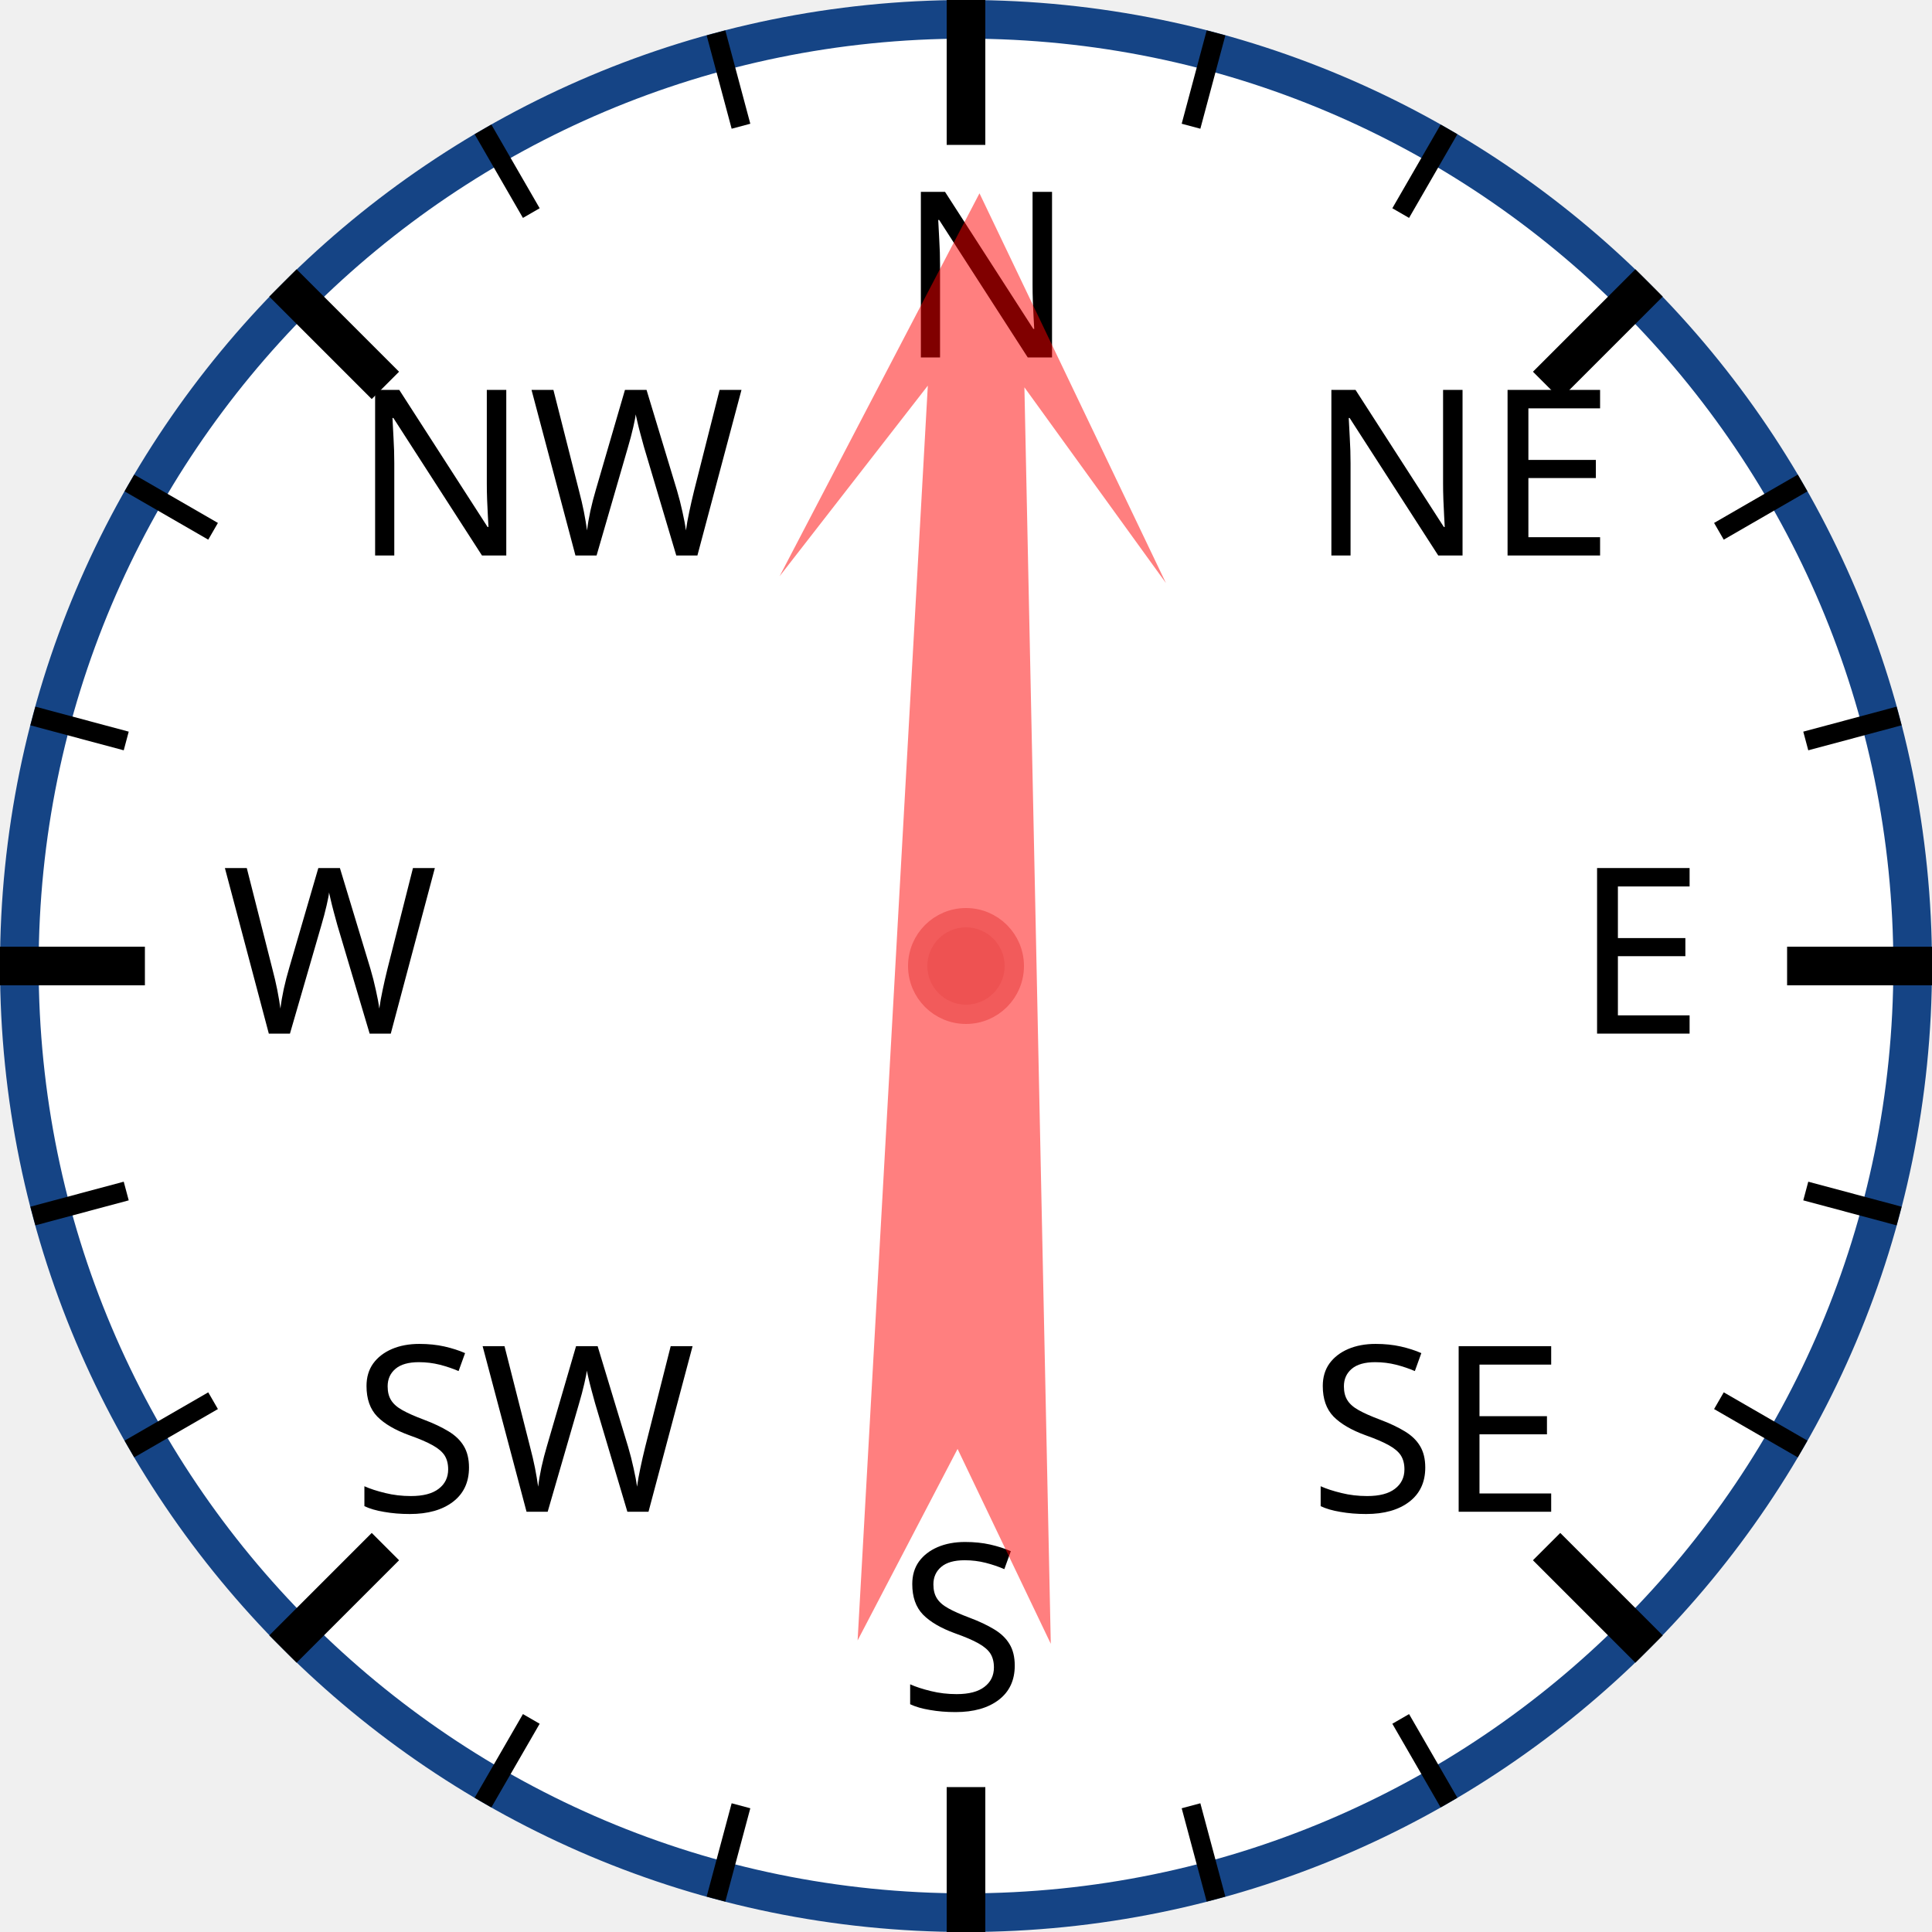
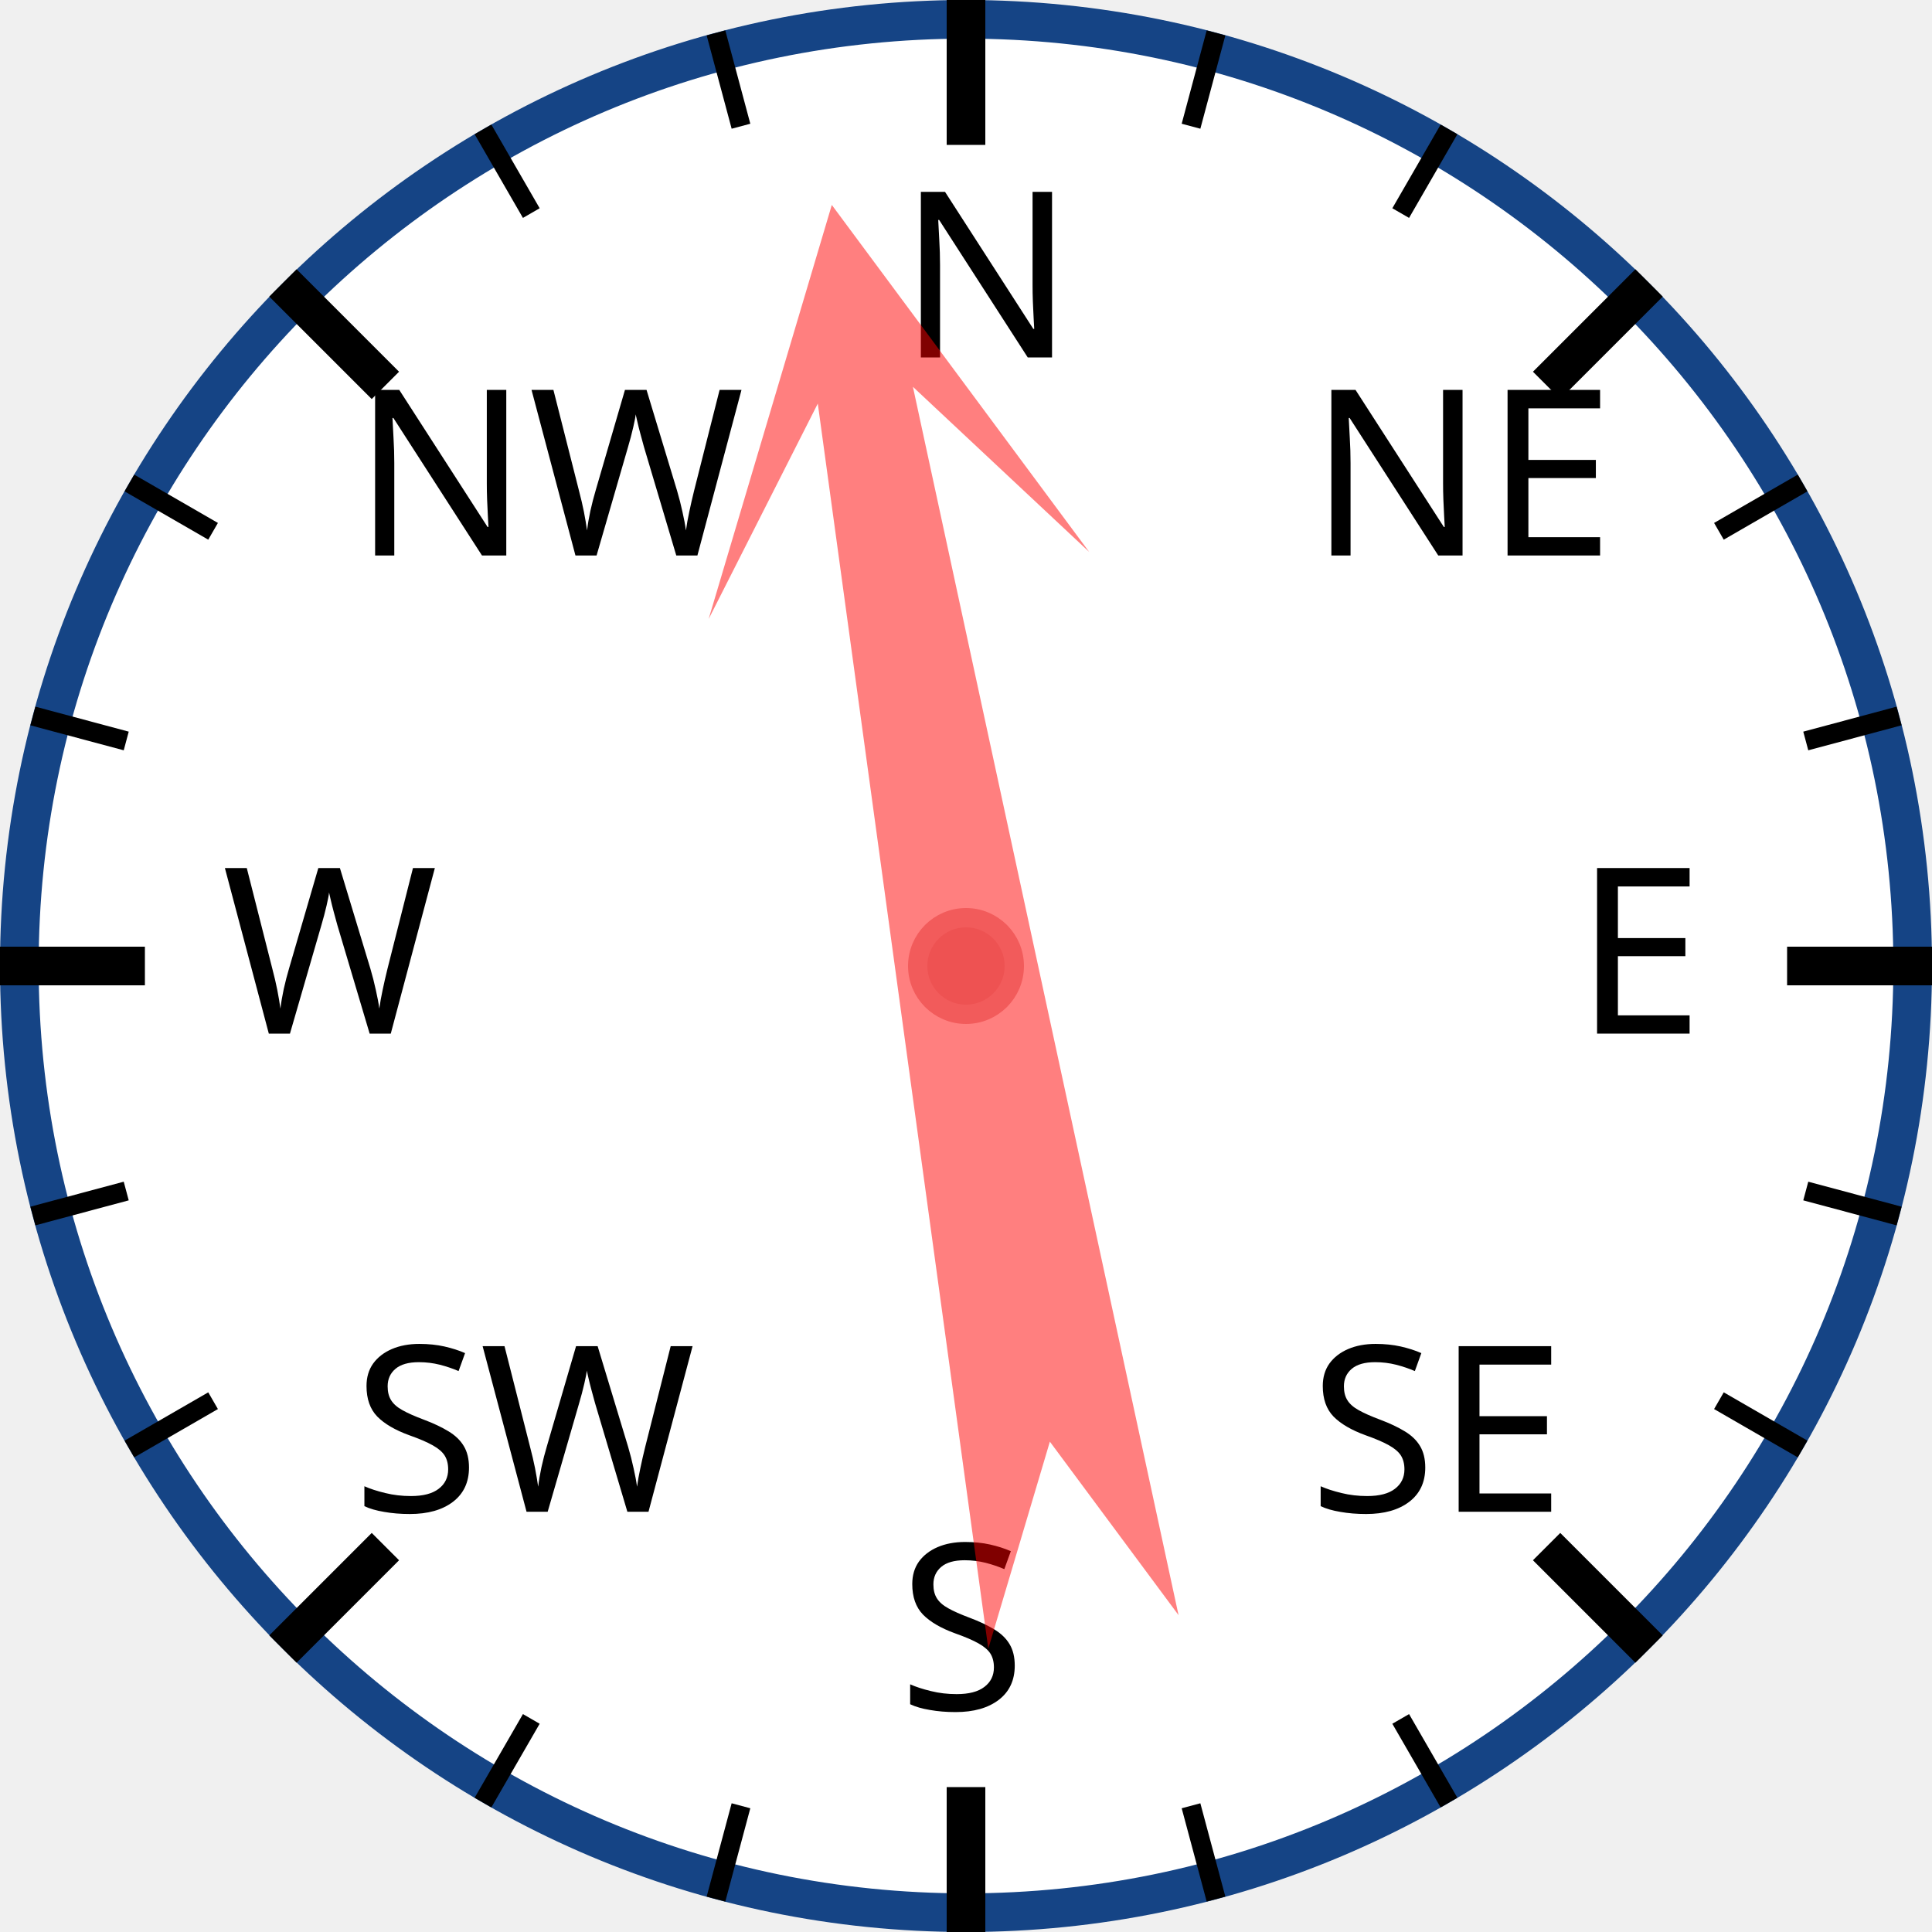
<svg xmlns="http://www.w3.org/2000/svg" width="120px" height="120px" viewBox="0 0 200 200">
  <circle cx="100" cy="100" r="98" style="fill: white; stroke: #154485; stroke-width: 4;" />
  <text x="93.0" y="37.0" style="font-family: sans-serif; font-size: 18pt;">N</text>
  <line x1="100.0" y1="0.0" x2="100.0" y2="15.0" style="stroke: black; stroke-width: 4;" />
  <line x1="74.118" y1="3.407" x2="76.706" y2="13.067" style="stroke: black; stroke-width: 2;" />
  <line x1="50" y1="13.397" x2="55" y2="22.058" style="stroke: black; stroke-width: 2;" />
  <text x="36.503" y="57.503" style="font-family: sans-serif; font-size: 18pt;">NW</text>
  <line x1="29.289" y1="29.289" x2="39.896" y2="39.896" style="stroke: black; stroke-width: 4;" />
  <line x1="13.397" y1="50" x2="22.058" y2="55" style="stroke: black; stroke-width: 2;" />
  <line x1="3.407" y1="74.118" x2="13.067" y2="76.706" style="stroke: black; stroke-width: 2;" />
  <text x="23.0" y="107.0" style="font-family: sans-serif; font-size: 18pt;">W</text>
  <line x1="0.0" y1="100.0" x2="15.0" y2="100.0" style="stroke: black; stroke-width: 4;" />
  <line x1="3.407" y1="125.882" x2="13.067" y2="123.294" style="stroke: black; stroke-width: 2;" />
  <line x1="13.397" y1="150" x2="22.058" y2="145" style="stroke: black; stroke-width: 2;" />
  <text x="36.503" y="156.497" style="font-family: sans-serif; font-size: 18pt;">SW</text>
  <line x1="29.289" y1="170.711" x2="39.896" y2="160.104" style="stroke: black; stroke-width: 4;" />
  <line x1="50" y1="186.603" x2="55" y2="177.942" style="stroke: black; stroke-width: 2;" />
  <line x1="74.118" y1="196.593" x2="76.706" y2="186.933" style="stroke: black; stroke-width: 2;" />
  <text x="93" y="177.0" style="font-family: sans-serif; font-size: 18pt;">S</text>
  <line x1="100" y1="200.0" x2="100" y2="185.0" style="stroke: black; stroke-width: 4;" />
  <line x1="125.882" y1="196.593" x2="123.294" y2="186.933" style="stroke: black; stroke-width: 2;" />
  <line x1="150.0" y1="186.603" x2="145.0" y2="177.942" style="stroke: black; stroke-width: 2;" />
  <text x="135.497" y="156.497" style="font-family: sans-serif; font-size: 18pt;">SE</text>
  <line x1="170.711" y1="170.711" x2="160.104" y2="160.104" style="stroke: black; stroke-width: 4;" />
  <line x1="186.603" y1="150" x2="177.942" y2="145" style="stroke: black; stroke-width: 2;" />
  <line x1="196.593" y1="125.882" x2="186.933" y2="123.294" style="stroke: black; stroke-width: 2;" />
  <text x="163.0" y="107" style="font-family: sans-serif; font-size: 18pt;">E</text>
  <line x1="200.0" y1="100" x2="185.0" y2="100" style="stroke: black; stroke-width: 4;" />
  <line x1="196.593" y1="74.118" x2="186.933" y2="76.706" style="stroke: black; stroke-width: 2;" />
  <line x1="186.603" y1="50" x2="177.942" y2="55" style="stroke: black; stroke-width: 2;" />
  <text x="135.497" y="57.503" style="font-family: sans-serif; font-size: 18pt;">NE</text>
  <line x1="170.711" y1="29.289" x2="160.104" y2="39.896" style="stroke: black; stroke-width: 4;" />
  <line x1="150" y1="13.397" x2="145" y2="22.058" style="stroke: black; stroke-width: 2;" />
  <line x1="125.882" y1="3.407" x2="123.294" y2="13.067" style="stroke: black; stroke-width: 2;" />
-   <polygon points="100 20 120 60 105 40 110 170 100 150 90 170 95 40 80 60" style="fill: red; fill-opacity: 0.5;" transform="rotate(1,100,100)" />
+   <polygon points="100 20 120 60 105 40 110 170 100 150 90 170 95 40 80 60" style="fill: red; fill-opacity: 0.5;" transform="rotate(350,100,100)" />
  <circle cx="100" cy="100" r="5" style="fill: #EE5252; stroke: #F25B5B; stroke-width: 2;" />
</svg>
